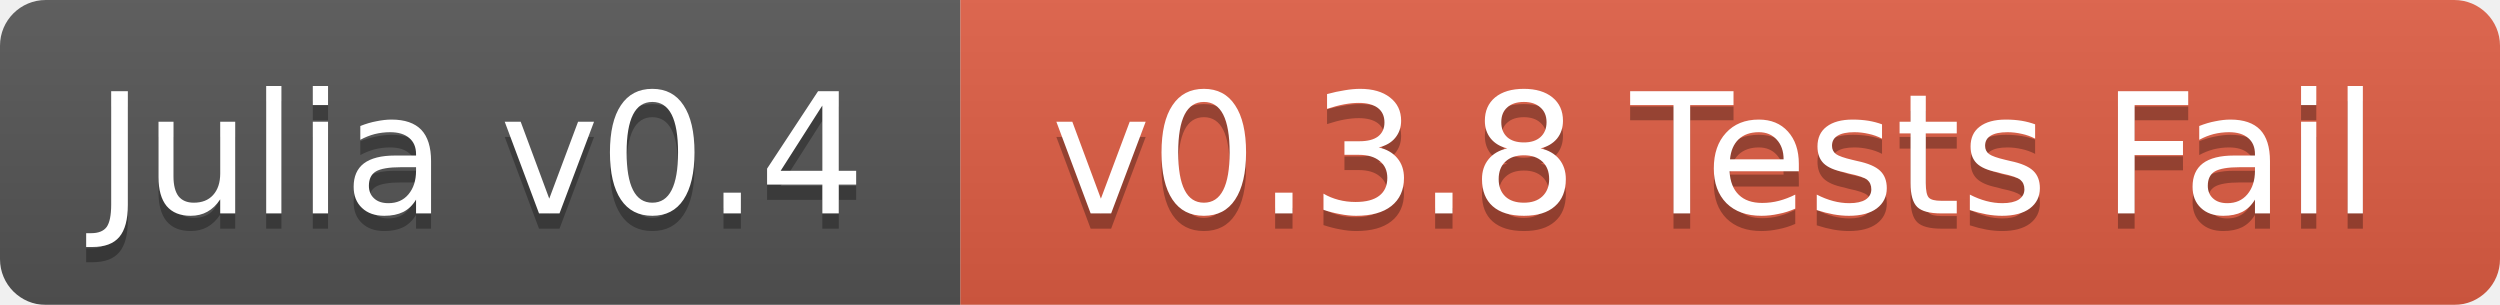
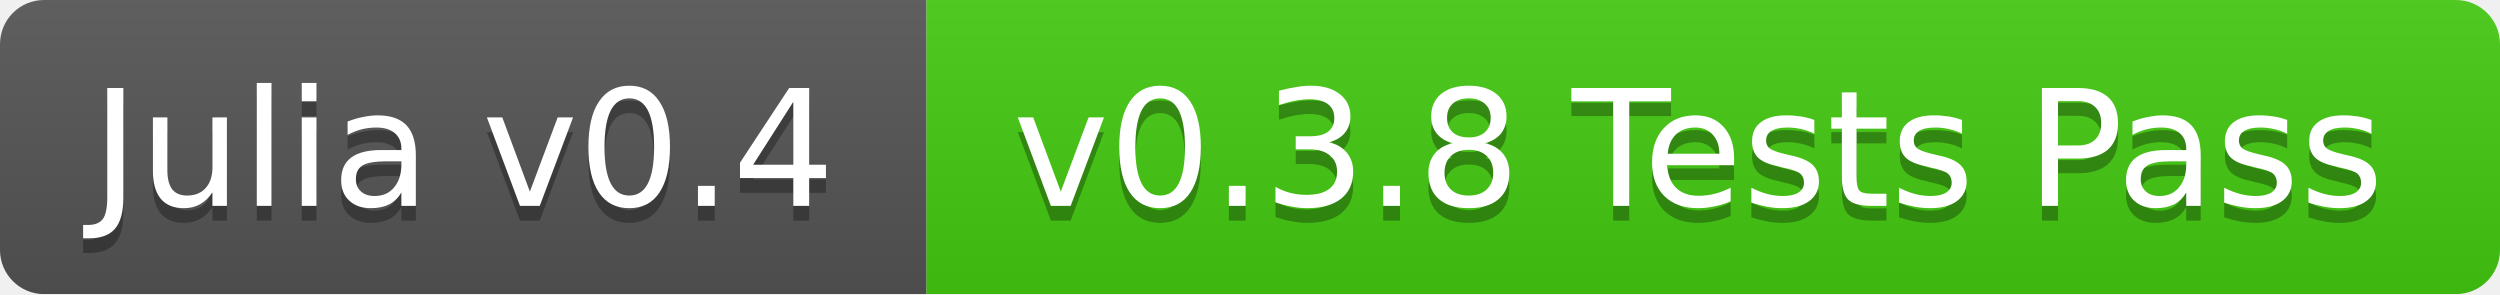
- <svg xmlns="http://www.w3.org/2000/svg" width="164" height="20">
+ <svg xmlns="http://www.w3.org/2000/svg" width="170" height="20">
  <linearGradient id="b" x2="0" y2="100%">
    <stop offset="0" stop-color="#bbb" stop-opacity=".1" />
    <stop offset="1" stop-opacity=".1" />
  </linearGradient>
  <mask id="a">
-     <rect width="164" height="20" rx="3" fill="#fff" />
+     <rect width="170" height="20" rx="3" fill="#fff" />
  </mask>
  <g mask="url(#a)">
    <path fill="#555" d="M0 0h63v20H0z" />
-     <path fill="#e05d44" d="M63 0h101v20H63z" />
-     <path fill="url(#b)" d="M0 0h164v20H0z" />
+     <path fill="#4c1" d="M63 0h107v20H63z" />
+     <path fill="url(#b)" d="M0 0h170v20H0z" />
  </g>
  <g fill="#fff" text-anchor="middle" font-family="DejaVu Sans,Verdana,Geneva,sans-serif" font-size="11">
    <text x="31.5" y="15" fill="#010101" fill-opacity=".3">Julia v0.4</text>
    <text x="31.5" y="14">Julia v0.4</text>
-     <text x="112.5" y="15" fill="#010101" fill-opacity=".3">v0.3.8 Tests Fail</text>
-     <text x="112.5" y="14">v0.3.8 Tests Fail</text>
+     <text x="115.5" y="15" fill="#010101" fill-opacity=".3">v0.3.8 Tests Pass</text>
+     <text x="115.5" y="14">v0.3.8 Tests Pass</text>
  </g>
</svg>
